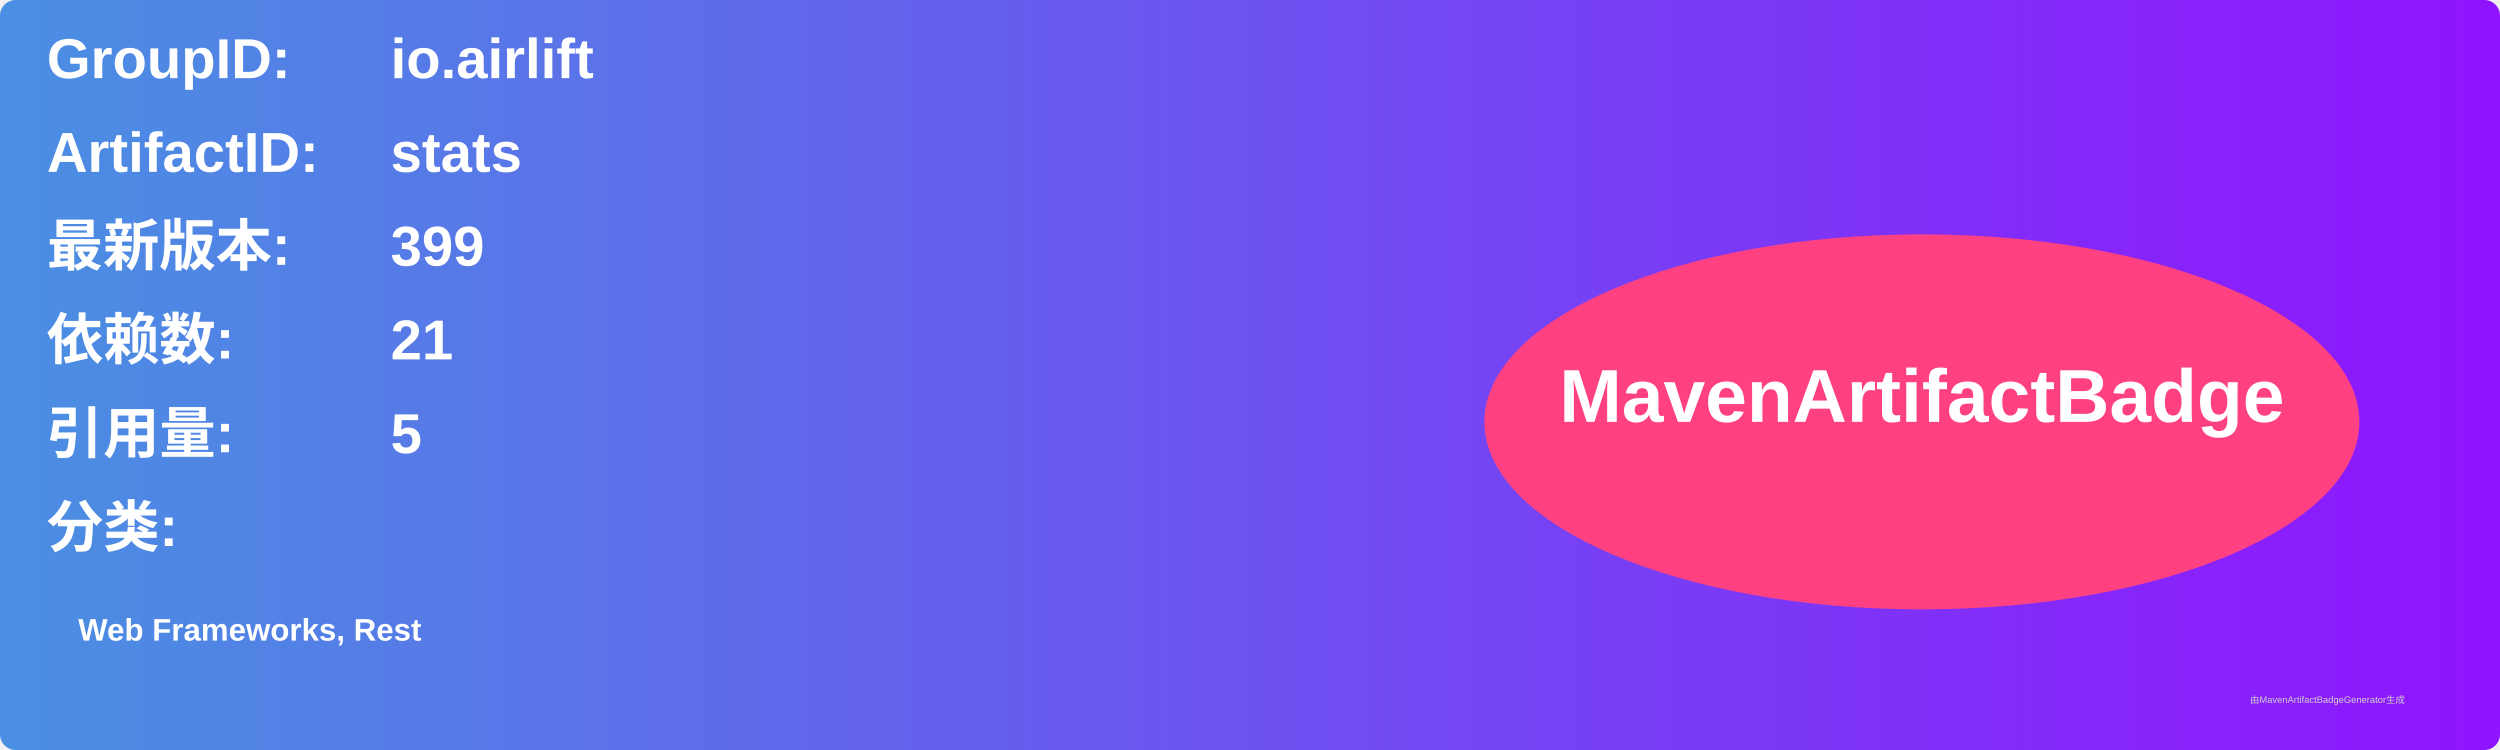
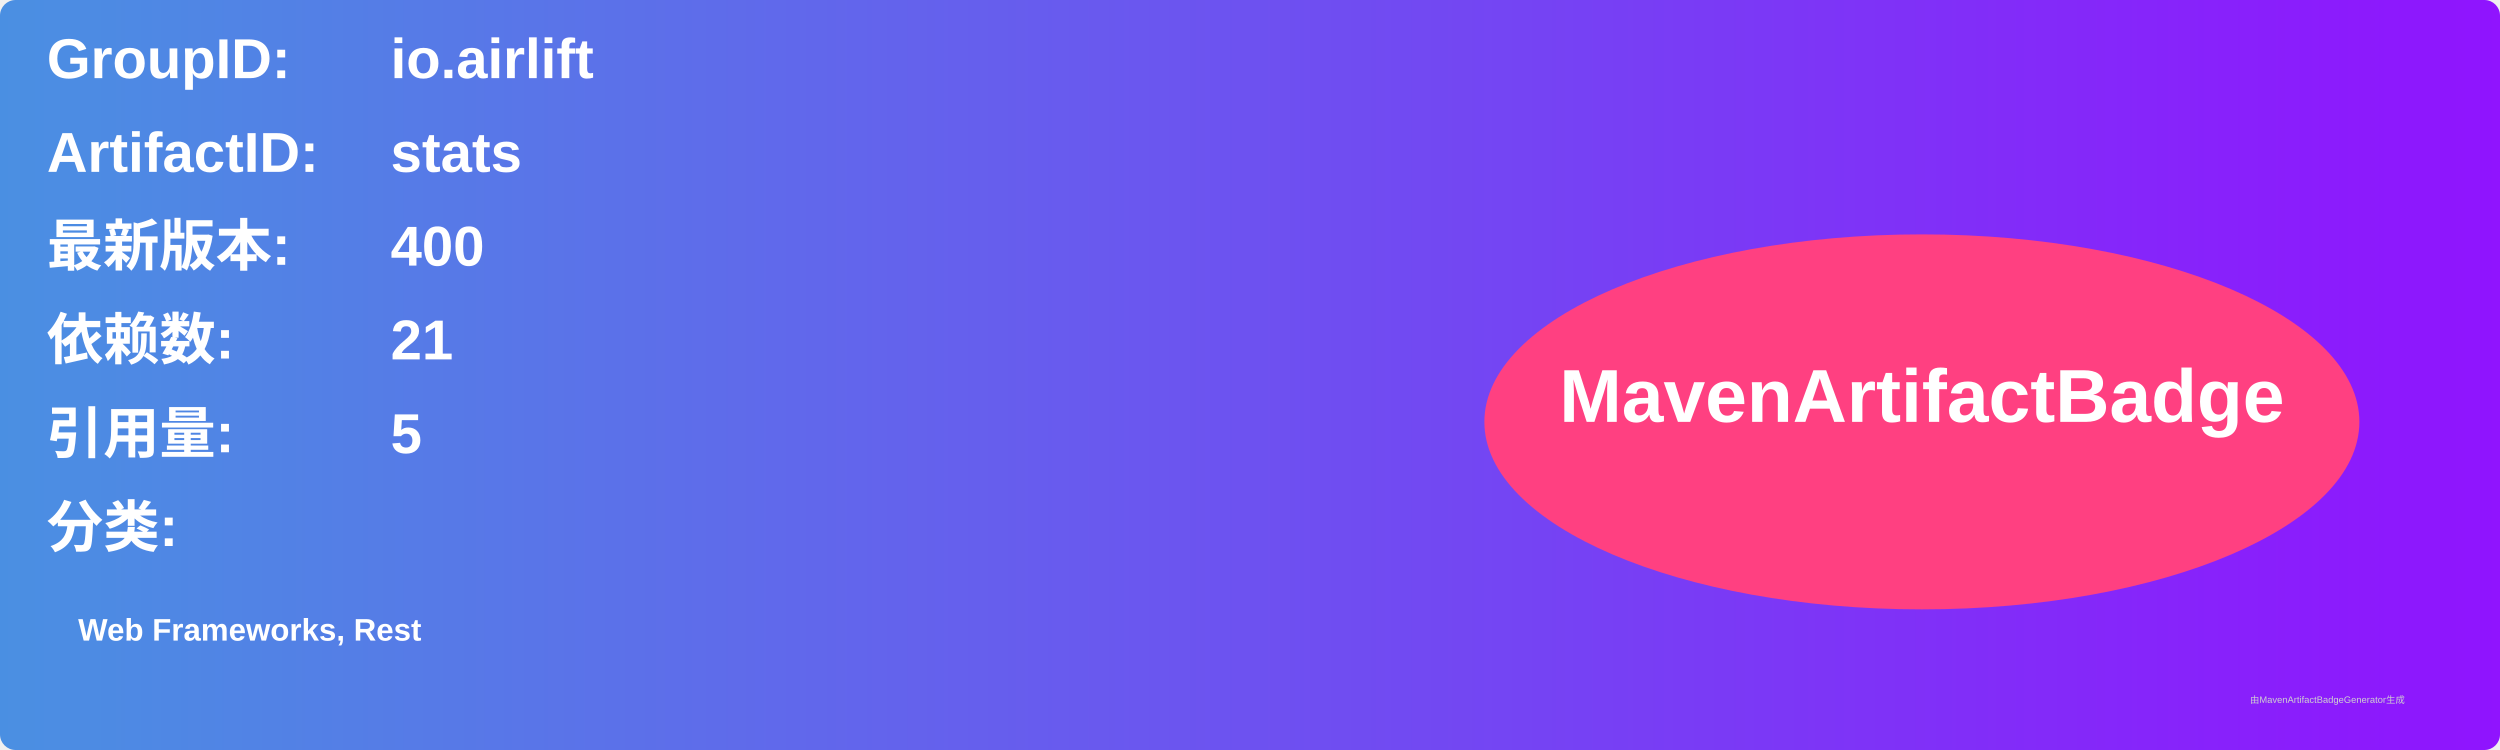
<svg xmlns="http://www.w3.org/2000/svg" width="800" height="240" viewBox="0 0 800 240">
  <linearGradient id="grad" x1="0%" y1="0%" x2="100%" y2="0%">
    <stop offset="0%" stop-color="#4a90e2" />
    <stop offset="100%" stop-color="#9013fe" />
  </linearGradient>
  <rect width="100%" height="100%" rx="5" ry="5" fill="url(#grad)" />
  <g transform="translate(15, 15)">
    <text x="0" y="10" font-family="Arial" font-size="18" fill="white" font-weight="bold" width="260">GroupID:</text>
    <text x="110" y="10" font-family="Arial" font-size="18" fill="white" font-weight="bold" width="460">io.airlift</text>
    <text x="0" y="40" font-family="Arial" font-size="18" fill="white" font-weight="bold" width="260">ArtifactID:</text>
    <text x="110" y="40" font-family="Arial" font-size="18" fill="white" font-weight="bold" width="460">stats</text>
    <text x="0" y="70" font-family="Arial" font-size="18" fill="white" font-weight="bold">最新版本:</text>
    <text x="110" y="70" font-family="Arial" font-size="18" fill="white" font-weight="bold">
-       <tspan font-weight="bold">399</tspan>
+       <tspan font-weight="bold">400</tspan>
    </text>
    <text x="0" y="100" font-family="Arial" font-size="18" fill="white" font-weight="bold">依赖数: </text>
    <text x="110" y="100" font-family="Arial" font-size="18" fill="white">
      <tspan font-weight="bold">21</tspan>
    </text>
    <text x="0" y="130" font-family="Arial" font-size="18" fill="white" font-weight="bold">引用量: </text>
    <text x="110" y="130" font-family="Arial" font-size="18" fill="white">
      <tspan font-weight="bold">5</tspan>
    </text>
    <text x="0" y="160" font-family="Arial" font-size="18" fill="white" font-weight="bold">分类:</text>
    <text x="10" y="190" font-family="Arial" font-size="10" fill="white">
      <tspan font-weight="bold">Web Frameworks, Rest</tspan>
    </text>
    <ellipse cx="600" cy="120" rx="140" ry="60" fill="#ff4081" />
    <text x="600" y="120" text-anchor="middle" font-family="Arial" font-size="24" fill="white" font-weight="bold">MavenArtifactBadge</text>
  </g>
  <text x="720" y="225" font-family="Arial" font-size="3" fill="#d0d0d0">由MavenArtifactBadgeGenerator生成</text>
</svg>
